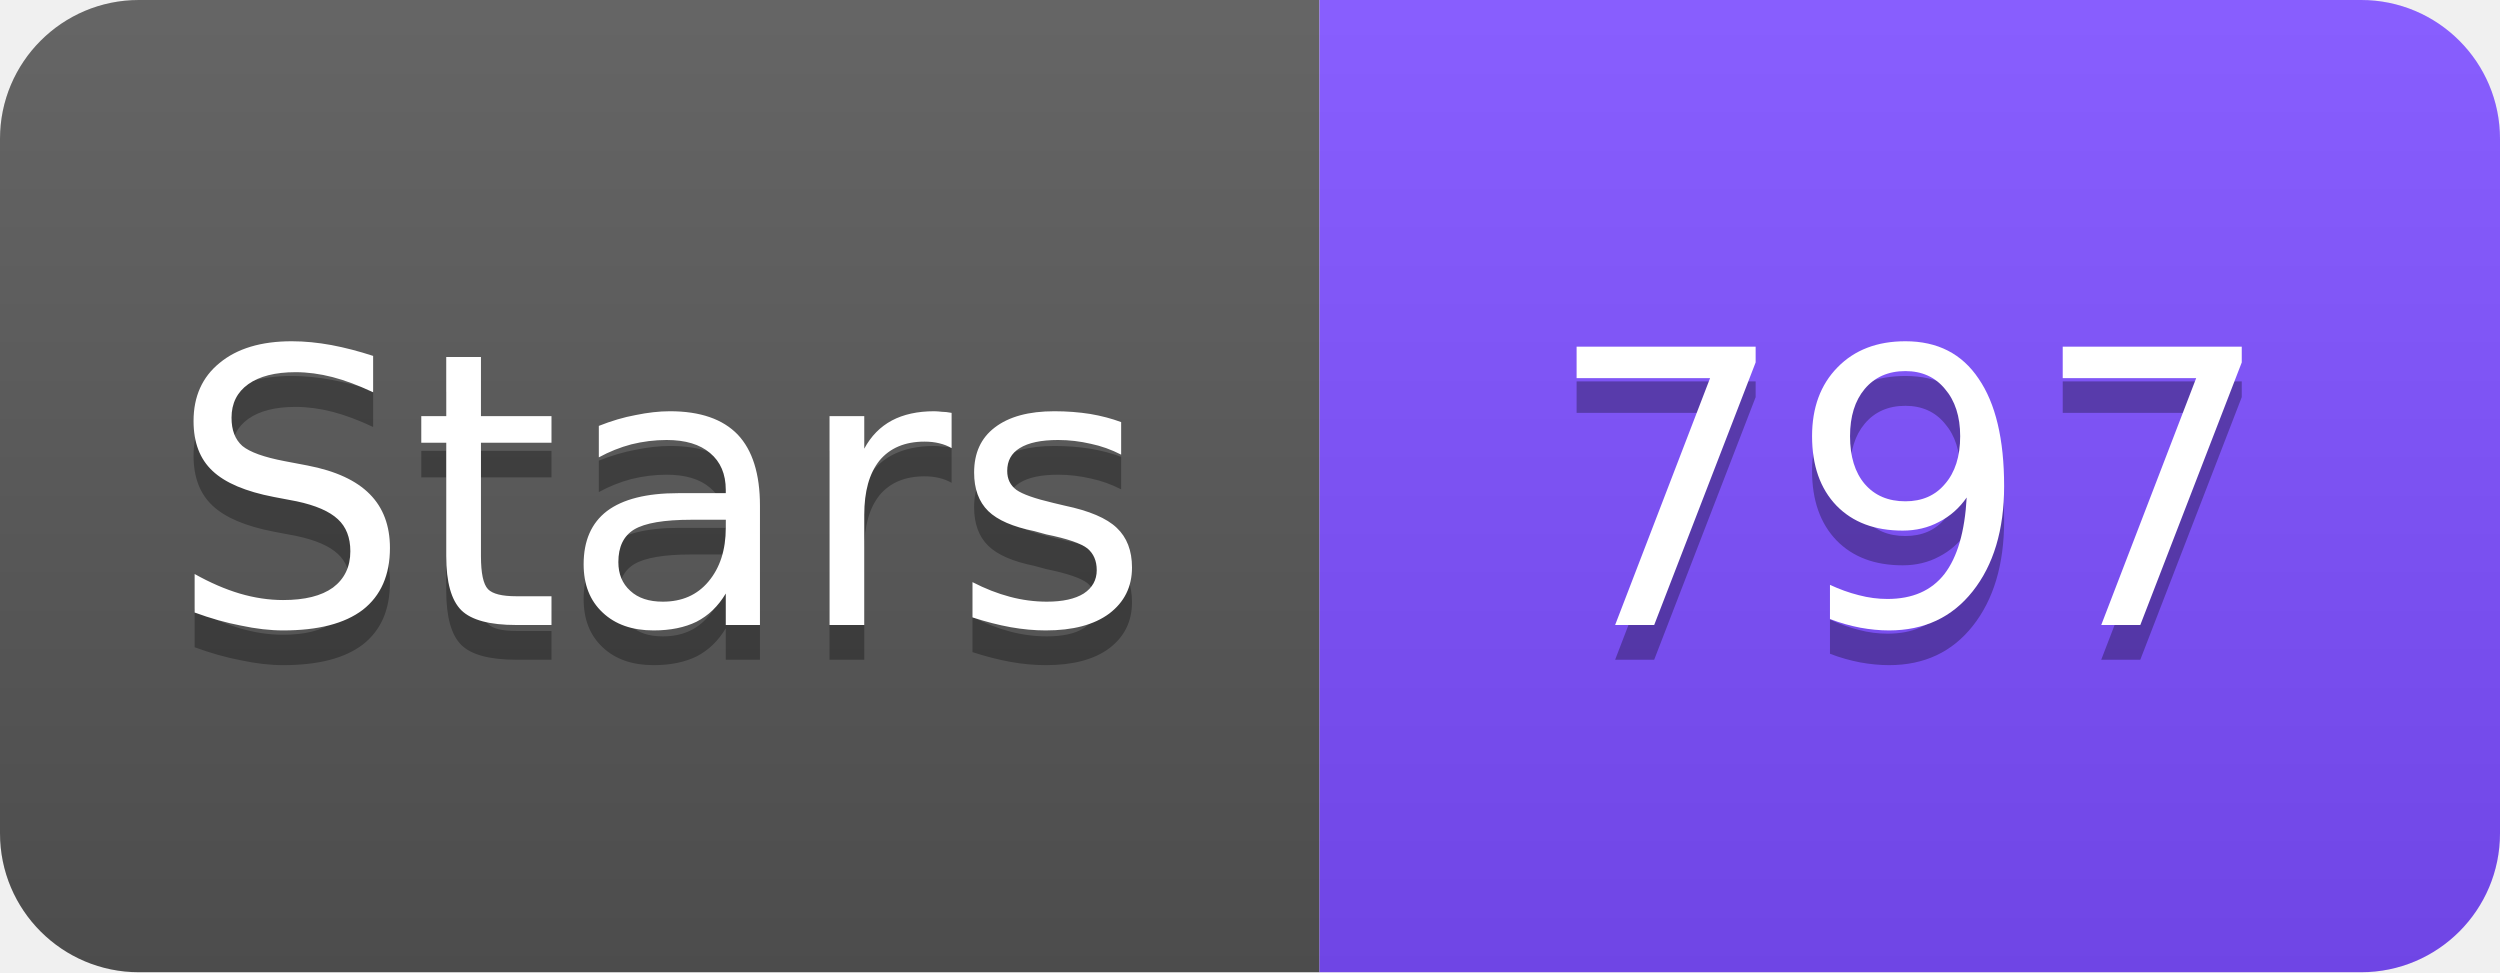
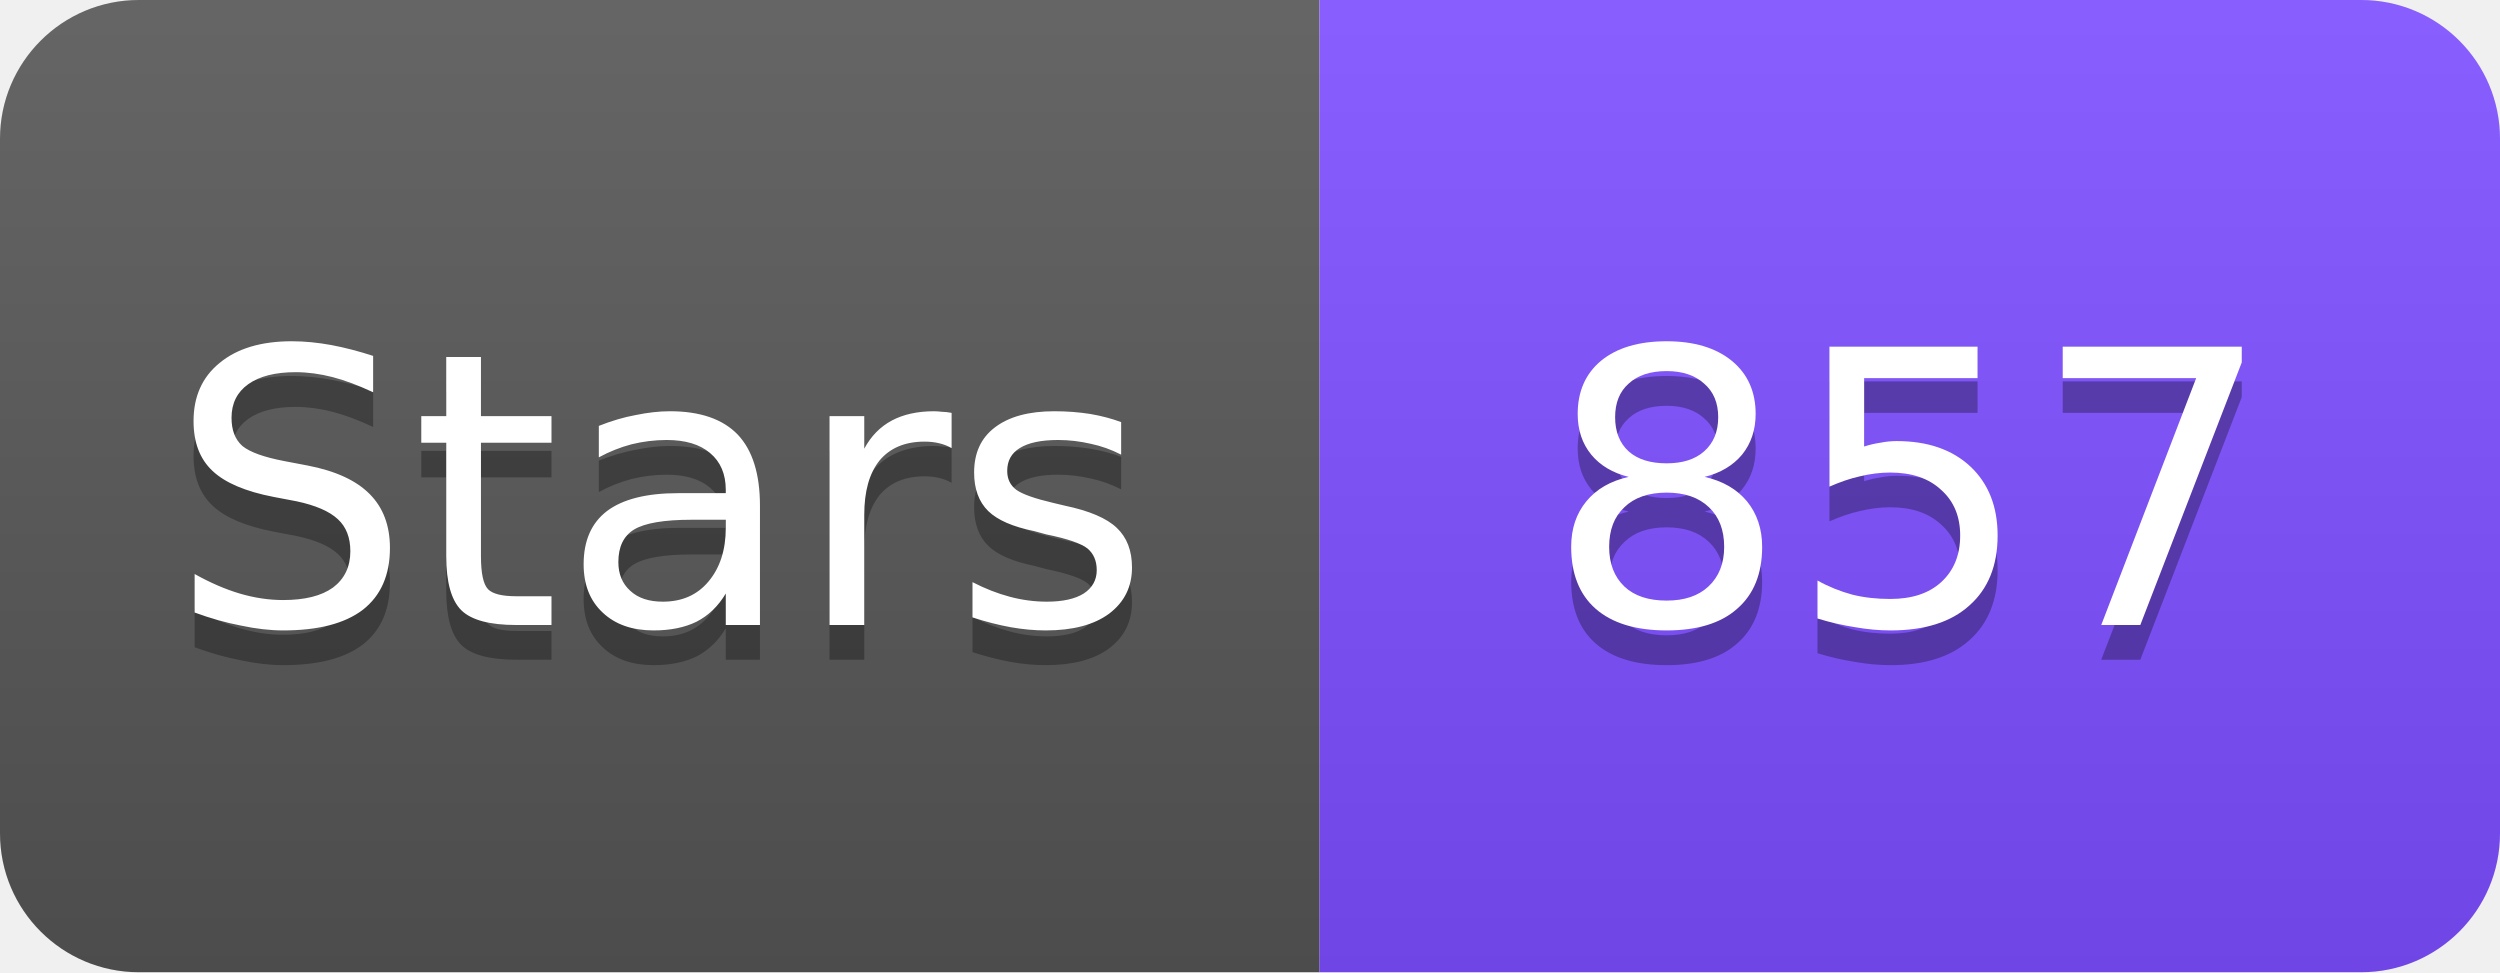
<svg xmlns="http://www.w3.org/2000/svg" width="72" height="28" viewBox="0 0 72 28">
  <linearGradient id="s" x2="0" y2="100%">
    <stop offset="0" stop-color="#fff" stop-opacity=".1" />
    <stop offset="1" stop-opacity=".1" />
  </linearGradient>
  <clipPath id="r">
    <rect width="72" height="28" rx="4" fill="#fff" />
  </clipPath>
  <g clip-path="url(#r)">
    <rect width="38" height="28" fill="#555" />
    <rect x="38" width="34" height="28" fill="#7C4DFF" />
    <rect width="72" height="28" fill="url(#s)" />
  </g>
  <g fill="#fff" text-anchor="middle" font-family="Verdana,Geneva,DejaVu Sans,sans-serif" font-size="11">
    <text x="19" y="19" fill="#010101" fill-opacity=".3">Stars</text>
    <text x="19" y="18">Stars</text>
-     <text x="55" y="19" fill="#010101" fill-opacity=".3">797</text>
-     <text x="55" y="18">797</text>
+     <text x="55" y="19" fill="#010101" fill-opacity=".3">857</text>
+     <text x="55" y="18">857</text>
  </g>
</svg>
